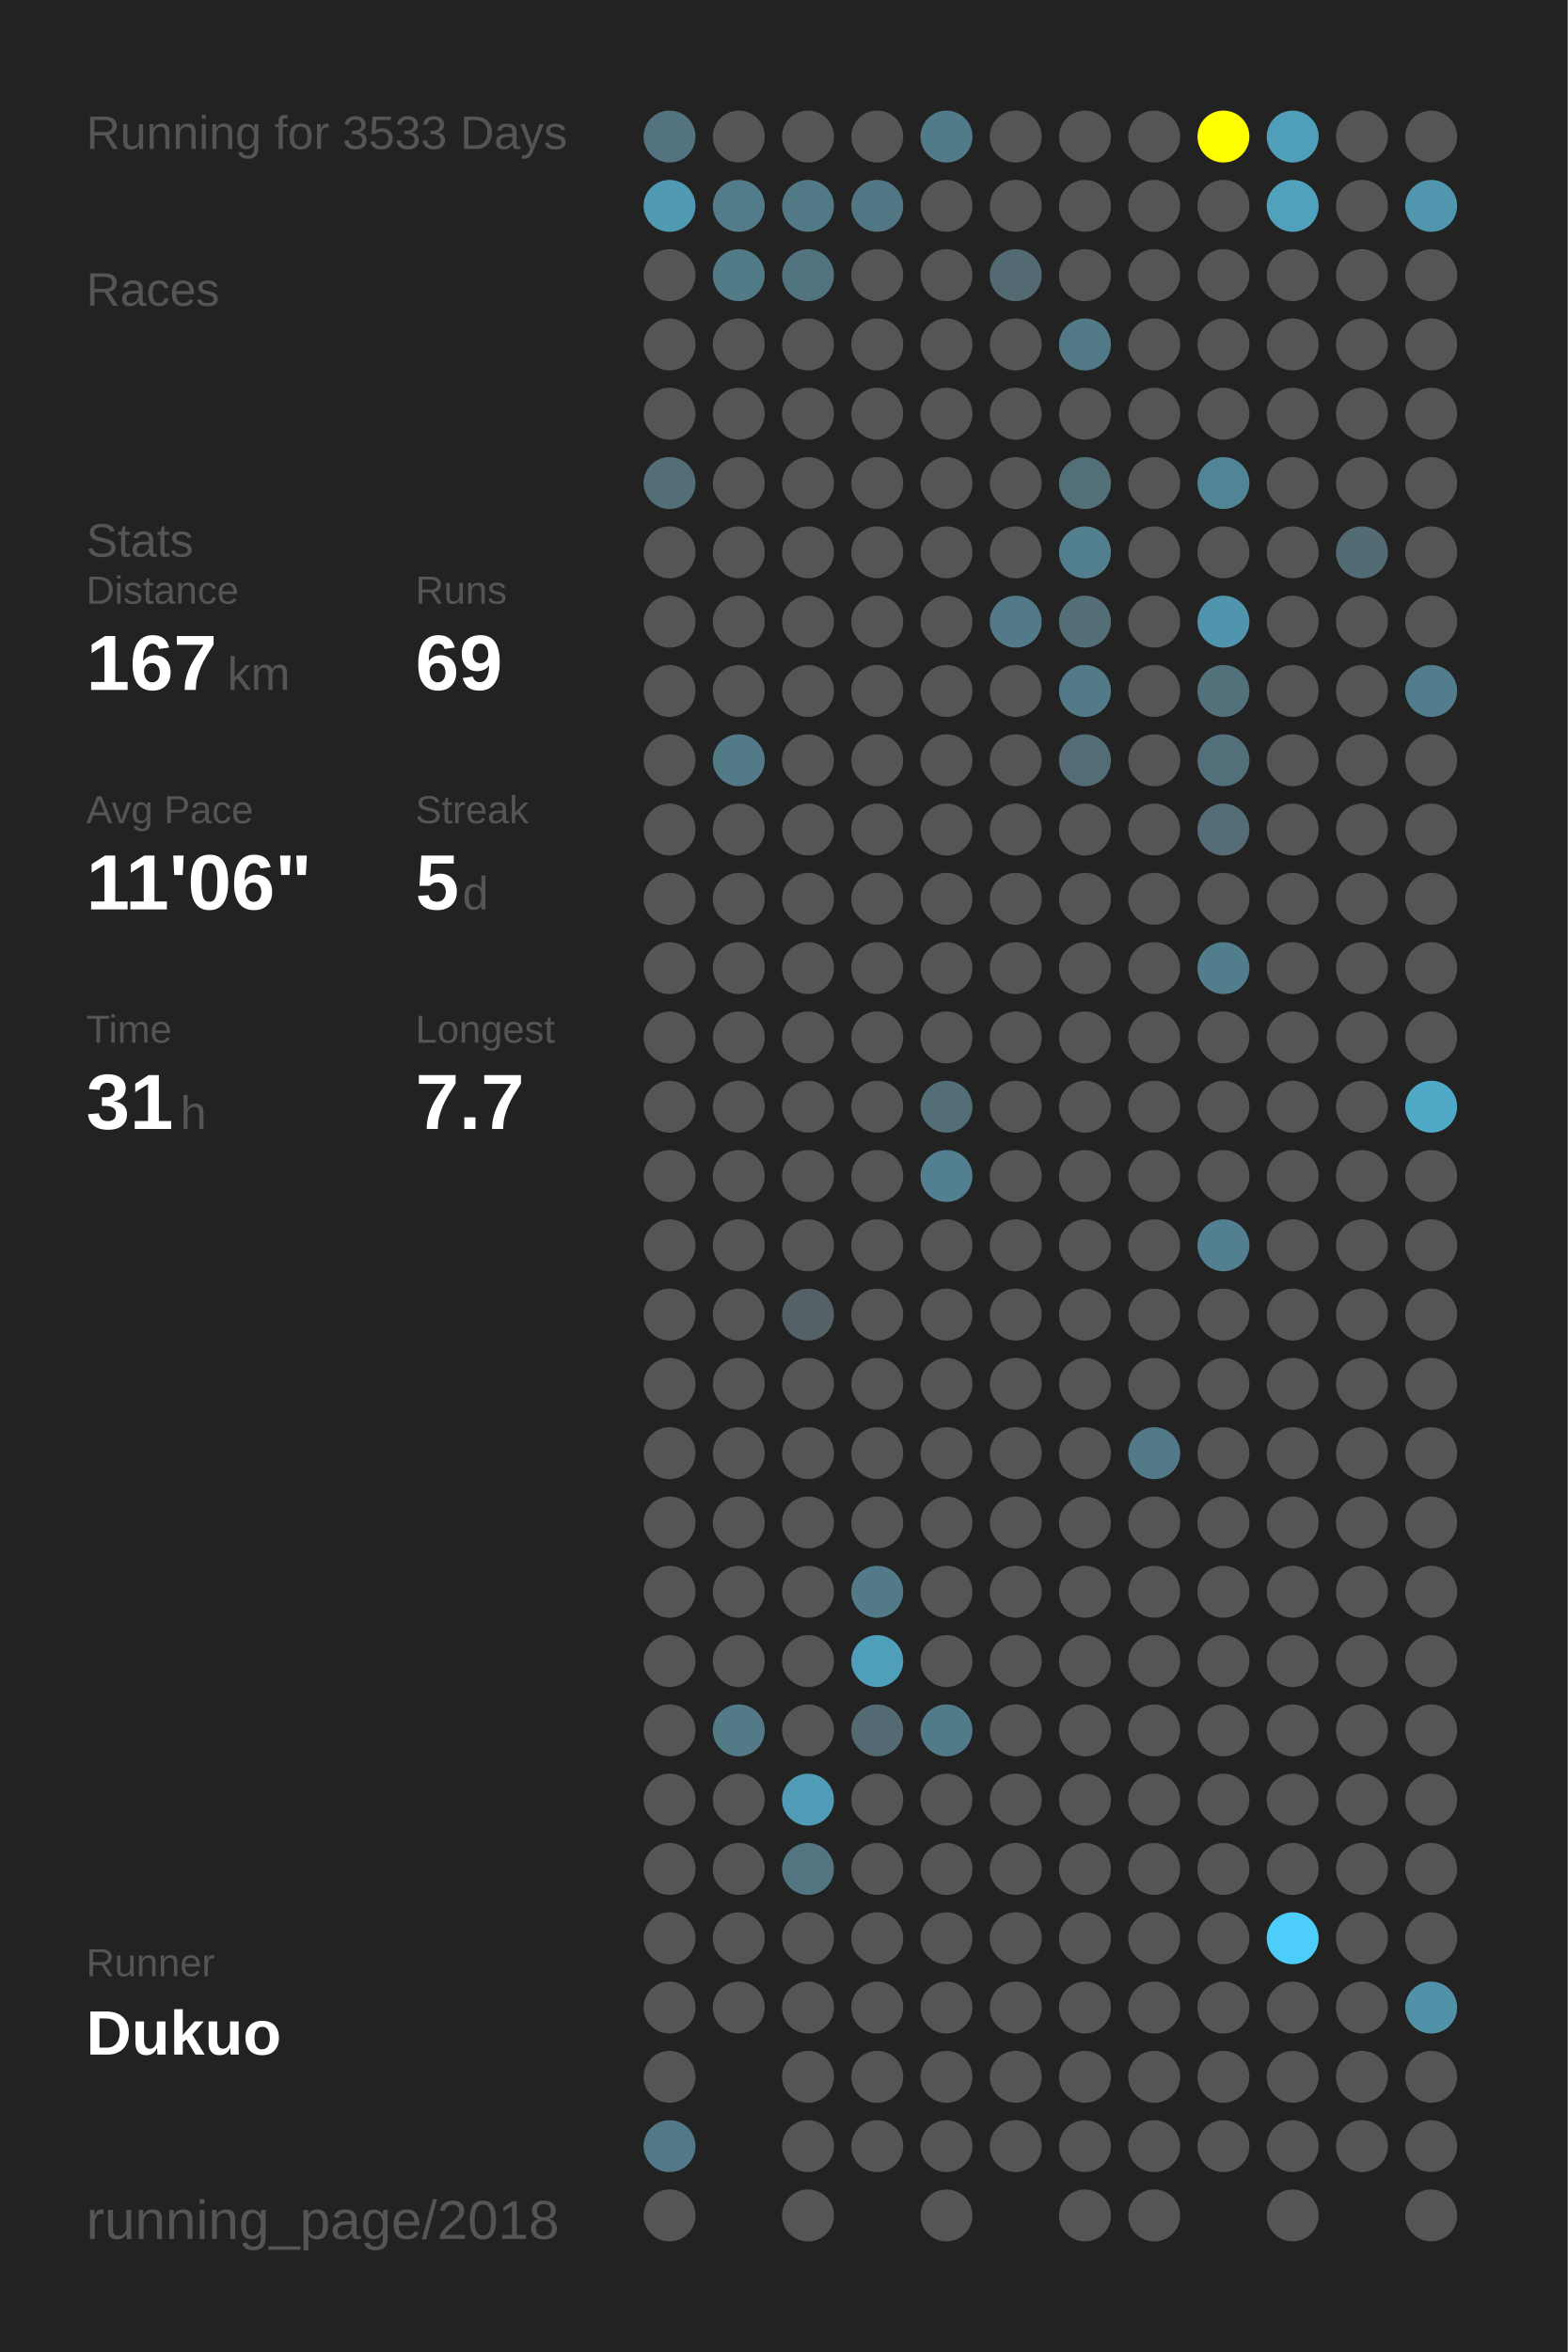
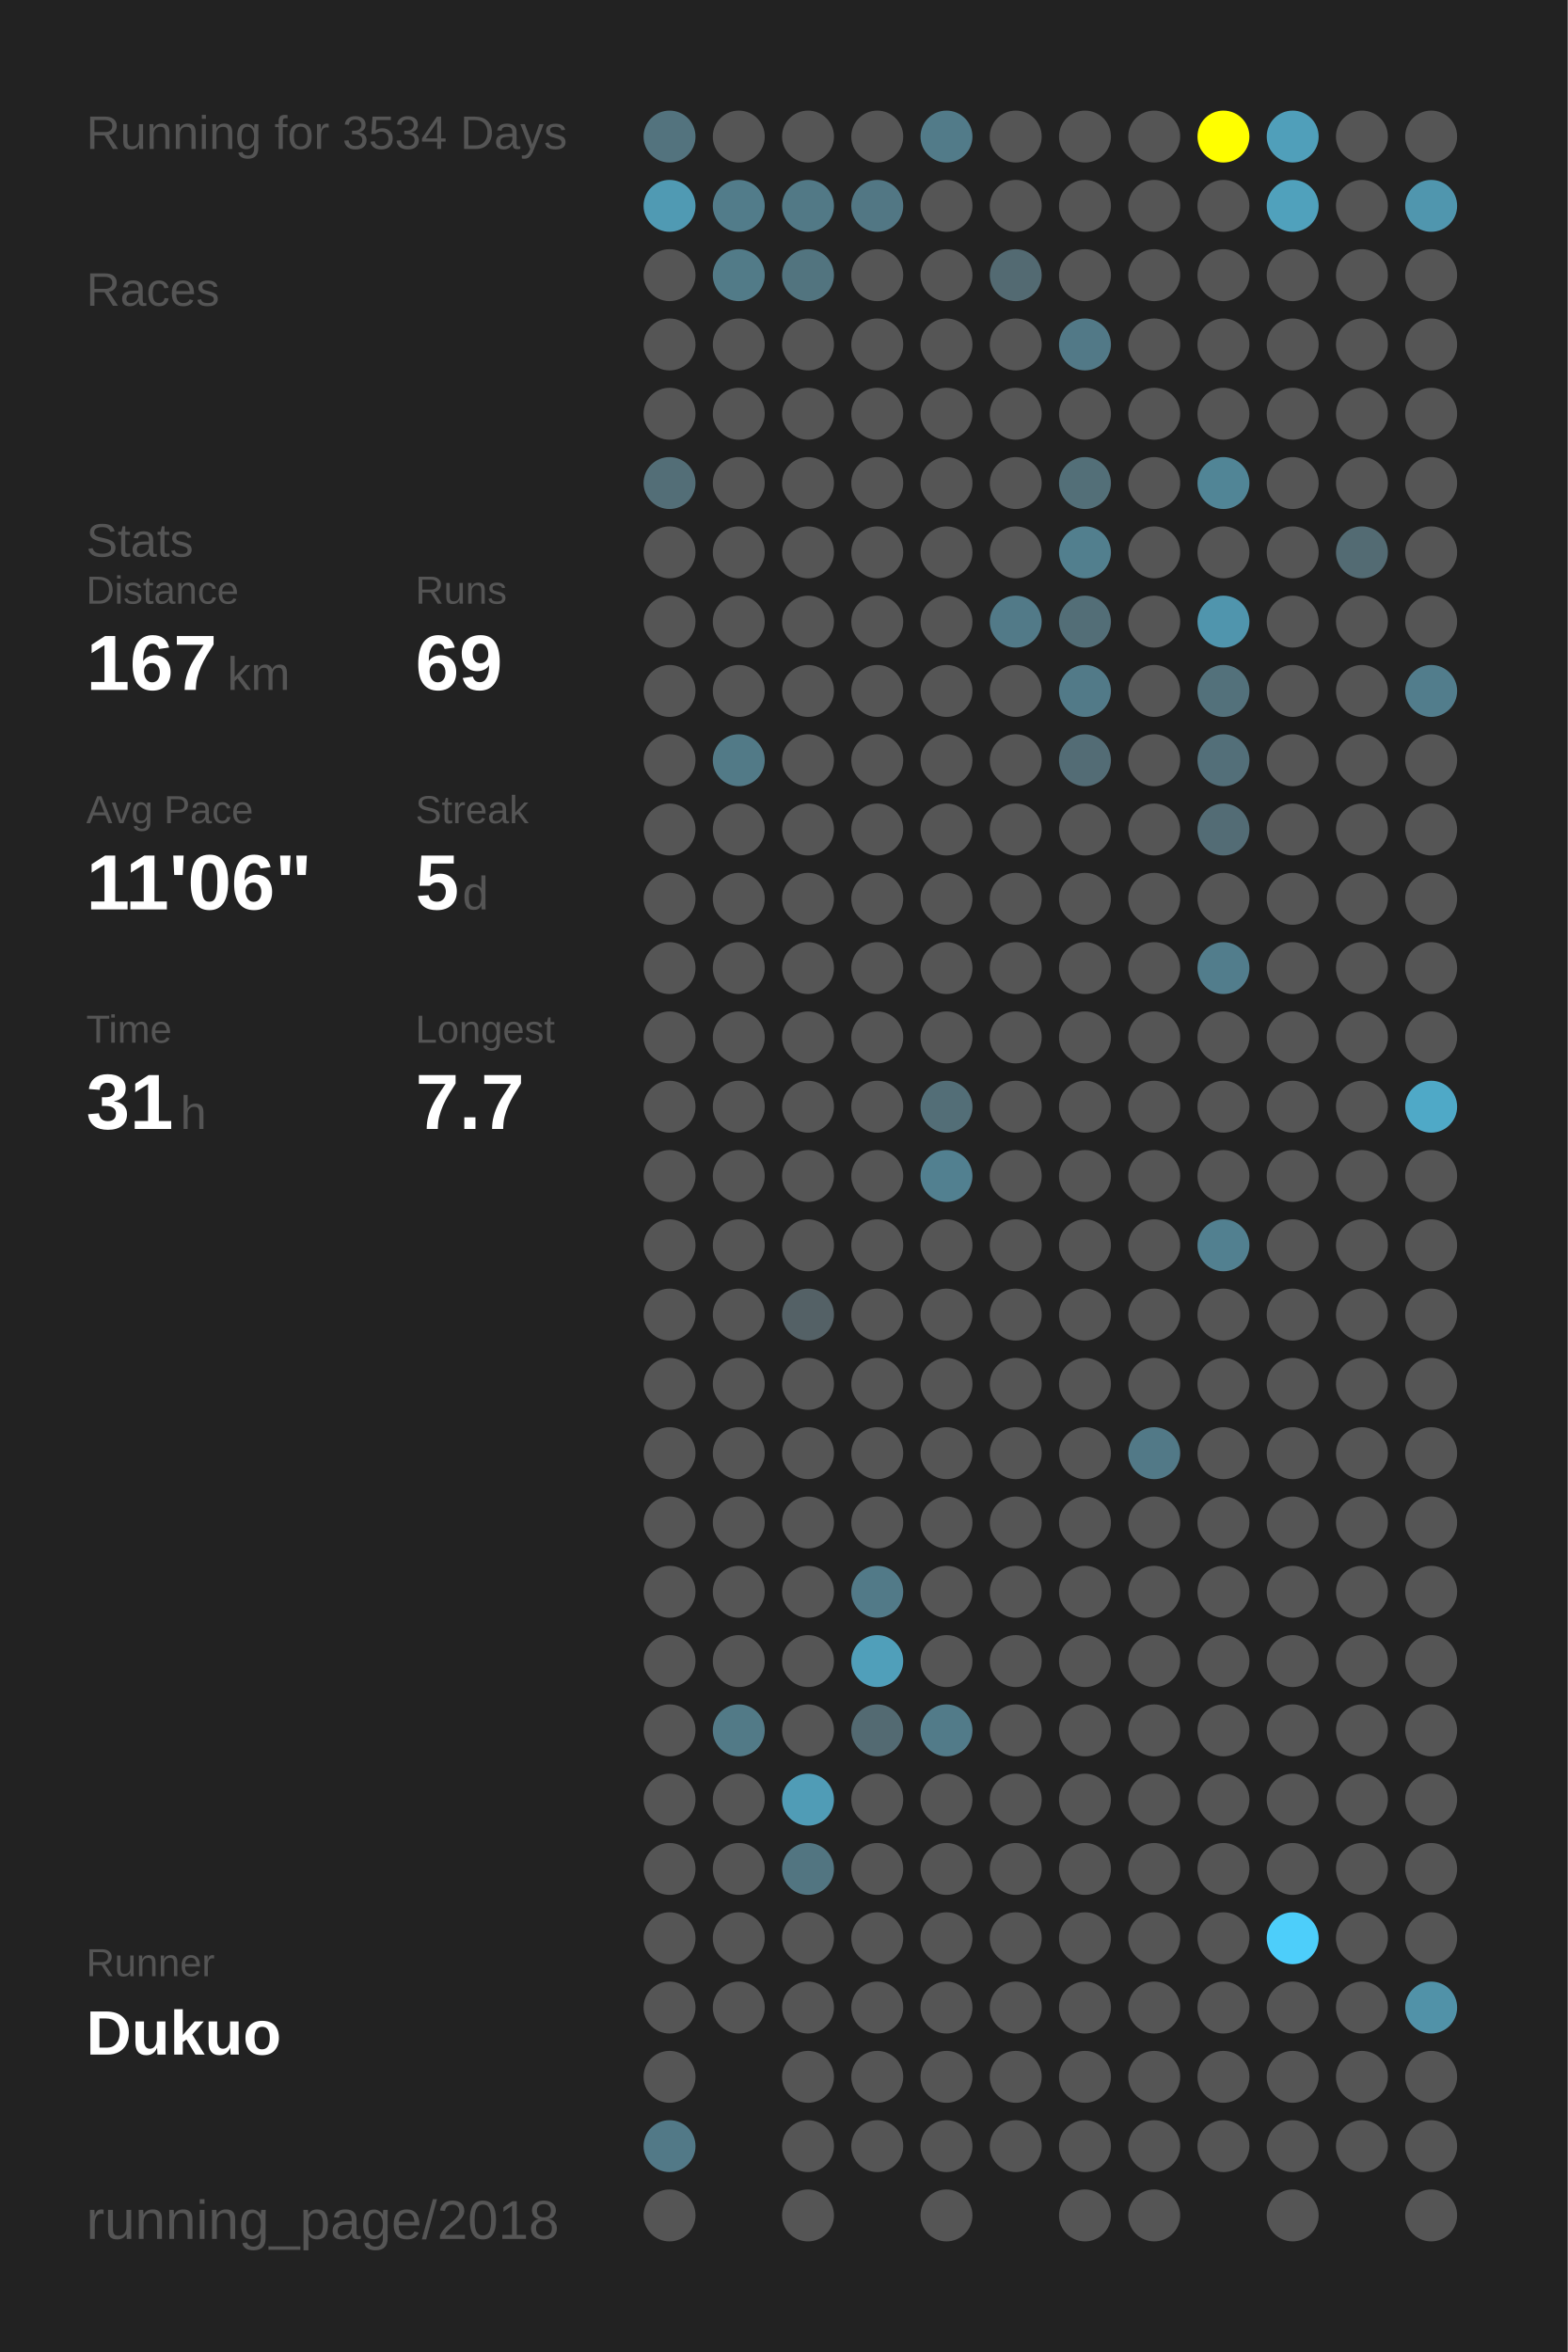
<svg xmlns="http://www.w3.org/2000/svg" baseProfile="full" height="300mm" version="1.1" viewBox="0,0,200,300" width="200mm">
  <defs />
  <rect fill="#222222" height="300" width="200" x="0" y="0" />
-   <text fill="#555555" style="font-size:6px; font-family:Arial;" x="11" y="19">Running for 3533 Days</text>
+   <text fill="#555555" style="font-size:6px; font-family:Arial;" x="11" y="19">Running for 3534 Days</text>
  <text fill="#555555" style="font-size:6px; font-family:Arial;" x="11" y="39">Races</text>
  <text fill="#555555" style="font-size:6px; font-family:Arial;" x="11" y="71">Stats</text>
  <text fill="#555555" style="font-size:5px; font-family:Arial;" x="11" y="77">Distance</text>
  <text fill="#FFFFFF" style="font-size:10px; font-family:Arial; font-weight:bold;" x="11" y="88">167</text>
  <text fill="#555555" style="font-size:6px; font-family:Arial;" x="29" y="88">km</text>
  <text fill="#555555" style="font-size:5px; font-family:Arial;" x="53" y="77">Runs</text>
  <text fill="#FFFFFF" style="font-size:10px; font-family:Arial; font-weight:bold;" x="53" y="88">69</text>
  <text fill="#555555" style="font-size:5px; font-family:Arial;" x="11" y="105">Avg Pace</text>
  <text fill="#FFFFFF" style="font-size:10px; font-family:Arial; font-weight:bold;" x="11" y="116">11'06"</text>
  <text fill="#555555" style="font-size:5px; font-family:Arial;" x="53" y="105">Streak</text>
  <text fill="#FFFFFF" style="font-size:10px; font-family:Arial; font-weight:bold;" x="53" y="116">5</text>
  <text fill="#555555" style="font-size:6px; font-family:Arial;" x="59" y="116">d</text>
  <text fill="#555555" style="font-size:5px; font-family:Arial;" x="11" y="133">Time</text>
  <text fill="#FFFFFF" style="font-size:10px; font-family:Arial; font-weight:bold;" x="11" y="144">31</text>
  <text fill="#555555" style="font-size:6px; font-family:Arial;" x="23" y="144">h</text>
  <text fill="#555555" style="font-size:5px; font-family:Arial;" x="53" y="133">Longest</text>
  <text fill="#FFFFFF" style="font-size:10px; font-family:Arial; font-weight:bold;" x="53" y="144">7.7</text>
  <text fill="#555555" style="font-size:5px; font-family:Arial;" x="11" y="252.065">Runner</text>
  <text fill="#FFFFFF" style="font-size:8px; font-family:Arial; font-weight:bold;" x="11" y="262.065">Dukuo</text>
  <text fill="#555555" style="font-size:7px; font-family:Arial;" x="11" y="285.581">running_page/2018</text>
  <circle cx="85.417" cy="17.419" fill="#53737e" r="3.312" />
  <circle cx="85.417" cy="26.258" fill="#509ab3" r="3.312" />
  <circle cx="85.417" cy="35.097" fill="#555555" r="3.312" />
  <circle cx="85.417" cy="43.935" fill="#555555" r="3.312" />
  <circle cx="85.417" cy="52.774" fill="#555555" r="3.312" />
  <circle cx="85.417" cy="61.613" fill="#536e77" r="3.312" />
  <circle cx="85.417" cy="70.452" fill="#555555" r="3.312" />
  <circle cx="85.417" cy="79.29" fill="#555555" r="3.312" />
  <circle cx="85.417" cy="88.129" fill="#555555" r="3.312" />
  <circle cx="85.417" cy="96.968" fill="#555555" r="3.312" />
  <circle cx="85.417" cy="105.806" fill="#555555" r="3.312" />
  <circle cx="85.417" cy="114.645" fill="#555555" r="3.312" />
  <circle cx="85.417" cy="123.484" fill="#555555" r="3.312" />
  <circle cx="85.417" cy="132.323" fill="#555555" r="3.312" />
  <circle cx="85.417" cy="141.161" fill="#555555" r="3.312" />
  <circle cx="85.417" cy="150" fill="#555555" r="3.312" />
  <circle cx="85.417" cy="158.839" fill="#555555" r="3.312" />
  <circle cx="85.417" cy="167.677" fill="#555555" r="3.312" />
  <circle cx="85.417" cy="176.516" fill="#555555" r="3.312" />
  <circle cx="85.417" cy="185.355" fill="#555555" r="3.312" />
  <circle cx="85.417" cy="194.194" fill="#555555" r="3.312" />
  <circle cx="85.417" cy="203.032" fill="#555555" r="3.312" />
  <circle cx="85.417" cy="211.871" fill="#555555" r="3.312" />
  <circle cx="85.417" cy="220.71" fill="#555555" r="3.312" />
  <circle cx="85.417" cy="229.548" fill="#555555" r="3.312" />
  <circle cx="85.417" cy="238.387" fill="#555555" r="3.312" />
  <circle cx="85.417" cy="247.226" fill="#555555" r="3.312" />
  <circle cx="85.417" cy="256.065" fill="#555555" r="3.312" />
  <circle cx="85.417" cy="264.903" fill="#555555" r="3.312" />
  <circle cx="85.417" cy="273.742" fill="#527987" r="3.312" />
  <circle cx="85.417" cy="282.581" fill="#555555" r="3.312" />
  <circle cx="94.25" cy="17.419" fill="#555555" r="3.312" />
  <circle cx="94.25" cy="26.258" fill="#527c8a" r="3.312" />
  <circle cx="94.25" cy="35.097" fill="#527b88" r="3.312" />
  <circle cx="94.25" cy="43.935" fill="#555555" r="3.312" />
  <circle cx="94.25" cy="52.774" fill="#555555" r="3.312" />
  <circle cx="94.25" cy="61.613" fill="#555555" r="3.312" />
  <circle cx="94.25" cy="70.452" fill="#555555" r="3.312" />
  <circle cx="94.25" cy="79.29" fill="#555555" r="3.312" />
  <circle cx="94.25" cy="88.129" fill="#555555" r="3.312" />
  <circle cx="94.25" cy="96.968" fill="#527a87" r="3.312" />
  <circle cx="94.25" cy="105.806" fill="#555555" r="3.312" />
  <circle cx="94.25" cy="114.645" fill="#555555" r="3.312" />
  <circle cx="94.25" cy="123.484" fill="#555555" r="3.312" />
  <circle cx="94.25" cy="132.323" fill="#555555" r="3.312" />
  <circle cx="94.25" cy="141.161" fill="#555555" r="3.312" />
  <circle cx="94.25" cy="150" fill="#555555" r="3.312" />
  <circle cx="94.25" cy="158.839" fill="#555555" r="3.312" />
  <circle cx="94.25" cy="167.677" fill="#555555" r="3.312" />
  <circle cx="94.25" cy="176.516" fill="#555555" r="3.312" />
  <circle cx="94.25" cy="185.355" fill="#555555" r="3.312" />
  <circle cx="94.25" cy="194.194" fill="#555555" r="3.312" />
  <circle cx="94.25" cy="203.032" fill="#555555" r="3.312" />
  <circle cx="94.25" cy="211.871" fill="#555555" r="3.312" />
  <circle cx="94.25" cy="220.71" fill="#527a87" r="3.312" />
  <circle cx="94.25" cy="229.548" fill="#555555" r="3.312" />
  <circle cx="94.25" cy="238.387" fill="#555555" r="3.312" />
  <circle cx="94.25" cy="247.226" fill="#555555" r="3.312" />
  <circle cx="94.25" cy="256.065" fill="#555555" r="3.312" />
  <circle cx="103.083" cy="17.419" fill="#555555" r="3.312" />
  <circle cx="103.083" cy="26.258" fill="#527986" r="3.312" />
  <circle cx="103.083" cy="35.097" fill="#52747f" r="3.312" />
  <circle cx="103.083" cy="43.935" fill="#555555" r="3.312" />
  <circle cx="103.083" cy="52.774" fill="#555555" r="3.312" />
  <circle cx="103.083" cy="61.613" fill="#555555" r="3.312" />
  <circle cx="103.083" cy="70.452" fill="#555555" r="3.312" />
  <circle cx="103.083" cy="79.29" fill="#555555" r="3.312" />
  <circle cx="103.083" cy="88.129" fill="#555555" r="3.312" />
  <circle cx="103.083" cy="96.968" fill="#555555" r="3.312" />
  <circle cx="103.083" cy="105.806" fill="#555555" r="3.312" />
  <circle cx="103.083" cy="114.645" fill="#555555" r="3.312" />
  <circle cx="103.083" cy="123.484" fill="#555555" r="3.312" />
  <circle cx="103.083" cy="132.323" fill="#555555" r="3.312" />
  <circle cx="103.083" cy="141.161" fill="#555555" r="3.312" />
  <circle cx="103.083" cy="150" fill="#555555" r="3.312" />
  <circle cx="103.083" cy="158.839" fill="#555555" r="3.312" />
  <circle cx="103.083" cy="167.677" fill="#546166" r="3.312" />
  <circle cx="103.083" cy="176.516" fill="#555555" r="3.312" />
  <circle cx="103.083" cy="185.355" fill="#555555" r="3.312" />
  <circle cx="103.083" cy="194.194" fill="#555555" r="3.312" />
  <circle cx="103.083" cy="203.032" fill="#555555" r="3.312" />
  <circle cx="103.083" cy="211.871" fill="#555555" r="3.312" />
  <circle cx="103.083" cy="220.71" fill="#555555" r="3.312" />
  <circle cx="103.083" cy="229.548" fill="#509cb6" r="3.312" />
  <circle cx="103.083" cy="238.387" fill="#527581" r="3.312" />
  <circle cx="103.083" cy="247.226" fill="#555555" r="3.312" />
  <circle cx="103.083" cy="256.065" fill="#555555" r="3.312" />
  <circle cx="103.083" cy="264.903" fill="#555555" r="3.312" />
  <circle cx="103.083" cy="273.742" fill="#555555" r="3.312" />
  <circle cx="103.083" cy="282.581" fill="#555555" r="3.312" />
  <circle cx="111.917" cy="17.419" fill="#555555" r="3.312" />
  <circle cx="111.917" cy="26.258" fill="#527784" r="3.312" />
  <circle cx="111.917" cy="35.097" fill="#555555" r="3.312" />
  <circle cx="111.917" cy="43.935" fill="#555555" r="3.312" />
  <circle cx="111.917" cy="52.774" fill="#555555" r="3.312" />
  <circle cx="111.917" cy="61.613" fill="#555555" r="3.312" />
  <circle cx="111.917" cy="70.452" fill="#555555" r="3.312" />
  <circle cx="111.917" cy="79.29" fill="#555555" r="3.312" />
  <circle cx="111.917" cy="88.129" fill="#555555" r="3.312" />
  <circle cx="111.917" cy="96.968" fill="#555555" r="3.312" />
  <circle cx="111.917" cy="105.806" fill="#555555" r="3.312" />
  <circle cx="111.917" cy="114.645" fill="#555555" r="3.312" />
  <circle cx="111.917" cy="123.484" fill="#555555" r="3.312" />
  <circle cx="111.917" cy="132.323" fill="#555555" r="3.312" />
  <circle cx="111.917" cy="141.161" fill="#555555" r="3.312" />
  <circle cx="111.917" cy="150" fill="#555555" r="3.312" />
  <circle cx="111.917" cy="158.839" fill="#555555" r="3.312" />
  <circle cx="111.917" cy="167.677" fill="#555555" r="3.312" />
  <circle cx="111.917" cy="176.516" fill="#555555" r="3.312" />
  <circle cx="111.917" cy="185.355" fill="#555555" r="3.312" />
  <circle cx="111.917" cy="194.194" fill="#555555" r="3.312" />
  <circle cx="111.917" cy="203.032" fill="#527a88" r="3.312" />
  <circle cx="111.917" cy="211.871" fill="#509fba" r="3.312" />
  <circle cx="111.917" cy="220.71" fill="#536a72" r="3.312" />
  <circle cx="111.917" cy="229.548" fill="#555555" r="3.312" />
  <circle cx="111.917" cy="238.387" fill="#555555" r="3.312" />
  <circle cx="111.917" cy="247.226" fill="#555555" r="3.312" />
  <circle cx="111.917" cy="256.065" fill="#555555" r="3.312" />
  <circle cx="111.917" cy="264.903" fill="#555555" r="3.312" />
  <circle cx="111.917" cy="273.742" fill="#555555" r="3.312" />
  <circle cx="120.75" cy="17.419" fill="#527b89" r="3.312" />
  <circle cx="120.75" cy="26.258" fill="#555555" r="3.312" />
  <circle cx="120.75" cy="35.097" fill="#555555" r="3.312" />
  <circle cx="120.75" cy="43.935" fill="#555555" r="3.312" />
  <circle cx="120.75" cy="52.774" fill="#555555" r="3.312" />
  <circle cx="120.75" cy="61.613" fill="#555555" r="3.312" />
  <circle cx="120.75" cy="70.452" fill="#555555" r="3.312" />
  <circle cx="120.75" cy="79.29" fill="#555555" r="3.312" />
  <circle cx="120.75" cy="88.129" fill="#555555" r="3.312" />
  <circle cx="120.75" cy="96.968" fill="#555555" r="3.312" />
  <circle cx="120.75" cy="105.806" fill="#555555" r="3.312" />
  <circle cx="120.75" cy="114.645" fill="#555555" r="3.312" />
  <circle cx="120.75" cy="123.484" fill="#555555" r="3.312" />
  <circle cx="120.75" cy="132.323" fill="#555555" r="3.312" />
  <circle cx="120.75" cy="141.161" fill="#536e77" r="3.312" />
  <circle cx="120.75" cy="150" fill="#528090" r="3.312" />
  <circle cx="120.75" cy="158.839" fill="#555555" r="3.312" />
  <circle cx="120.75" cy="167.677" fill="#555555" r="3.312" />
  <circle cx="120.75" cy="176.516" fill="#555555" r="3.312" />
  <circle cx="120.75" cy="185.355" fill="#555555" r="3.312" />
  <circle cx="120.75" cy="194.194" fill="#555555" r="3.312" />
  <circle cx="120.75" cy="203.032" fill="#555555" r="3.312" />
  <circle cx="120.75" cy="211.871" fill="#555555" r="3.312" />
  <circle cx="120.75" cy="220.71" fill="#527b89" r="3.312" />
  <circle cx="120.75" cy="229.548" fill="#555555" r="3.312" />
  <circle cx="120.75" cy="238.387" fill="#555555" r="3.312" />
  <circle cx="120.75" cy="247.226" fill="#555555" r="3.312" />
  <circle cx="120.75" cy="256.065" fill="#555555" r="3.312" />
  <circle cx="120.75" cy="264.903" fill="#555555" r="3.312" />
  <circle cx="120.75" cy="273.742" fill="#555555" r="3.312" />
  <circle cx="120.75" cy="282.581" fill="#555555" r="3.312" />
  <circle cx="129.583" cy="17.419" fill="#555555" r="3.312" />
  <circle cx="129.583" cy="26.258" fill="#555555" r="3.312" />
  <circle cx="129.583" cy="35.097" fill="#536a72" r="3.312" />
  <circle cx="129.583" cy="43.935" fill="#555555" r="3.312" />
  <circle cx="129.583" cy="52.774" fill="#555555" r="3.312" />
  <circle cx="129.583" cy="61.613" fill="#555555" r="3.312" />
  <circle cx="129.583" cy="70.452" fill="#555555" r="3.312" />
  <circle cx="129.583" cy="79.29" fill="#527a88" r="3.312" />
  <circle cx="129.583" cy="88.129" fill="#555555" r="3.312" />
  <circle cx="129.583" cy="96.968" fill="#555555" r="3.312" />
  <circle cx="129.583" cy="105.806" fill="#555555" r="3.312" />
  <circle cx="129.583" cy="114.645" fill="#555555" r="3.312" />
  <circle cx="129.583" cy="123.484" fill="#555555" r="3.312" />
  <circle cx="129.583" cy="132.323" fill="#555555" r="3.312" />
  <circle cx="129.583" cy="141.161" fill="#555555" r="3.312" />
  <circle cx="129.583" cy="150" fill="#555555" r="3.312" />
  <circle cx="129.583" cy="158.839" fill="#555555" r="3.312" />
  <circle cx="129.583" cy="167.677" fill="#555555" r="3.312" />
  <circle cx="129.583" cy="176.516" fill="#555555" r="3.312" />
  <circle cx="129.583" cy="185.355" fill="#555555" r="3.312" />
  <circle cx="129.583" cy="194.194" fill="#555555" r="3.312" />
  <circle cx="129.583" cy="203.032" fill="#555555" r="3.312" />
  <circle cx="129.583" cy="211.871" fill="#555555" r="3.312" />
  <circle cx="129.583" cy="220.71" fill="#555555" r="3.312" />
  <circle cx="129.583" cy="229.548" fill="#555555" r="3.312" />
  <circle cx="129.583" cy="238.387" fill="#555555" r="3.312" />
  <circle cx="129.583" cy="247.226" fill="#555555" r="3.312" />
  <circle cx="129.583" cy="256.065" fill="#555555" r="3.312" />
  <circle cx="129.583" cy="264.903" fill="#555555" r="3.312" />
  <circle cx="129.583" cy="273.742" fill="#555555" r="3.312" />
  <circle cx="138.417" cy="17.419" fill="#555555" r="3.312" />
  <circle cx="138.417" cy="26.258" fill="#555555" r="3.312" />
  <circle cx="138.417" cy="35.097" fill="#555555" r="3.312" />
  <circle cx="138.417" cy="43.935" fill="#527987" r="3.312" />
  <circle cx="138.417" cy="52.774" fill="#555555" r="3.312" />
  <circle cx="138.417" cy="61.613" fill="#536f78" r="3.312" />
  <circle cx="138.417" cy="70.452" fill="#527f8e" r="3.312" />
  <circle cx="138.417" cy="79.29" fill="#536e77" r="3.312" />
  <circle cx="138.417" cy="88.129" fill="#527a88" r="3.312" />
  <circle cx="138.417" cy="96.968" fill="#536c75" r="3.312" />
  <circle cx="138.417" cy="105.806" fill="#555555" r="3.312" />
  <circle cx="138.417" cy="114.645" fill="#555555" r="3.312" />
  <circle cx="138.417" cy="123.484" fill="#555555" r="3.312" />
  <circle cx="138.417" cy="132.323" fill="#555555" r="3.312" />
  <circle cx="138.417" cy="141.161" fill="#555555" r="3.312" />
  <circle cx="138.417" cy="150" fill="#555555" r="3.312" />
  <circle cx="138.417" cy="158.839" fill="#555555" r="3.312" />
  <circle cx="138.417" cy="167.677" fill="#555555" r="3.312" />
  <circle cx="138.417" cy="176.516" fill="#555555" r="3.312" />
  <circle cx="138.417" cy="185.355" fill="#555555" r="3.312" />
  <circle cx="138.417" cy="194.194" fill="#555555" r="3.312" />
  <circle cx="138.417" cy="203.032" fill="#555555" r="3.312" />
  <circle cx="138.417" cy="211.871" fill="#555555" r="3.312" />
  <circle cx="138.417" cy="220.71" fill="#555555" r="3.312" />
  <circle cx="138.417" cy="229.548" fill="#555555" r="3.312" />
  <circle cx="138.417" cy="238.387" fill="#555555" r="3.312" />
  <circle cx="138.417" cy="247.226" fill="#555555" r="3.312" />
  <circle cx="138.417" cy="256.065" fill="#555555" r="3.312" />
  <circle cx="138.417" cy="264.903" fill="#555555" r="3.312" />
  <circle cx="138.417" cy="273.742" fill="#555555" r="3.312" />
  <circle cx="138.417" cy="282.581" fill="#555555" r="3.312" />
  <circle cx="147.25" cy="17.419" fill="#555555" r="3.312" />
  <circle cx="147.25" cy="26.258" fill="#555555" r="3.312" />
  <circle cx="147.25" cy="35.097" fill="#555555" r="3.312" />
  <circle cx="147.25" cy="43.935" fill="#555555" r="3.312" />
  <circle cx="147.25" cy="52.774" fill="#555555" r="3.312" />
  <circle cx="147.25" cy="61.613" fill="#555555" r="3.312" />
  <circle cx="147.25" cy="70.452" fill="#555555" r="3.312" />
  <circle cx="147.25" cy="79.29" fill="#555555" r="3.312" />
  <circle cx="147.25" cy="88.129" fill="#555555" r="3.312" />
  <circle cx="147.25" cy="96.968" fill="#555555" r="3.312" />
  <circle cx="147.25" cy="105.806" fill="#555555" r="3.312" />
  <circle cx="147.25" cy="114.645" fill="#555555" r="3.312" />
  <circle cx="147.25" cy="123.484" fill="#555555" r="3.312" />
  <circle cx="147.25" cy="132.323" fill="#555555" r="3.312" />
  <circle cx="147.25" cy="141.161" fill="#555555" r="3.312" />
  <circle cx="147.25" cy="150" fill="#555555" r="3.312" />
  <circle cx="147.25" cy="158.839" fill="#555555" r="3.312" />
  <circle cx="147.25" cy="167.677" fill="#555555" r="3.312" />
  <circle cx="147.25" cy="176.516" fill="#555555" r="3.312" />
  <circle cx="147.25" cy="185.355" fill="#527987" r="3.312" />
  <circle cx="147.25" cy="194.194" fill="#555555" r="3.312" />
  <circle cx="147.25" cy="203.032" fill="#555555" r="3.312" />
  <circle cx="147.25" cy="211.871" fill="#555555" r="3.312" />
  <circle cx="147.25" cy="220.71" fill="#555555" r="3.312" />
  <circle cx="147.25" cy="229.548" fill="#555555" r="3.312" />
  <circle cx="147.25" cy="238.387" fill="#555555" r="3.312" />
  <circle cx="147.25" cy="247.226" fill="#555555" r="3.312" />
  <circle cx="147.25" cy="256.065" fill="#555555" r="3.312" />
  <circle cx="147.25" cy="264.903" fill="#555555" r="3.312" />
  <circle cx="147.25" cy="273.742" fill="#555555" r="3.312" />
  <circle cx="147.25" cy="282.581" fill="#555555" r="3.312" />
  <circle cx="156.083" cy="17.419" fill="#FFFF00" r="3.312" />
  <circle cx="156.083" cy="26.258" fill="#555555" r="3.312" />
  <circle cx="156.083" cy="35.097" fill="#555555" r="3.312" />
  <circle cx="156.083" cy="43.935" fill="#555555" r="3.312" />
  <circle cx="156.083" cy="52.774" fill="#555555" r="3.312" />
  <circle cx="156.083" cy="61.613" fill="#518596" r="3.312" />
  <circle cx="156.083" cy="70.452" fill="#555555" r="3.312" />
  <circle cx="156.083" cy="79.29" fill="#5095ad" r="3.312" />
  <circle cx="156.083" cy="88.129" fill="#53717b" r="3.312" />
  <circle cx="156.083" cy="96.968" fill="#536f79" r="3.312" />
  <circle cx="156.083" cy="105.806" fill="#536c75" r="3.312" />
  <circle cx="156.083" cy="114.645" fill="#555555" r="3.312" />
  <circle cx="156.083" cy="123.484" fill="#527d8c" r="3.312" />
  <circle cx="156.083" cy="132.323" fill="#555555" r="3.312" />
  <circle cx="156.083" cy="141.161" fill="#555555" r="3.312" />
  <circle cx="156.083" cy="150" fill="#555555" r="3.312" />
  <circle cx="156.083" cy="158.839" fill="#528090" r="3.312" />
  <circle cx="156.083" cy="167.677" fill="#555555" r="3.312" />
  <circle cx="156.083" cy="176.516" fill="#555555" r="3.312" />
  <circle cx="156.083" cy="185.355" fill="#555555" r="3.312" />
  <circle cx="156.083" cy="194.194" fill="#555555" r="3.312" />
  <circle cx="156.083" cy="203.032" fill="#555555" r="3.312" />
  <circle cx="156.083" cy="211.871" fill="#555555" r="3.312" />
  <circle cx="156.083" cy="220.71" fill="#555555" r="3.312" />
  <circle cx="156.083" cy="229.548" fill="#555555" r="3.312" />
  <circle cx="156.083" cy="238.387" fill="#555555" r="3.312" />
  <circle cx="156.083" cy="247.226" fill="#555555" r="3.312" />
  <circle cx="156.083" cy="256.065" fill="#555555" r="3.312" />
  <circle cx="156.083" cy="264.903" fill="#555555" r="3.312" />
  <circle cx="156.083" cy="273.742" fill="#555555" r="3.312" />
  <circle cx="164.917" cy="17.419" fill="#509fba" r="3.312" />
  <circle cx="164.917" cy="26.258" fill="#50a1bc" r="3.312" />
  <circle cx="164.917" cy="35.097" fill="#555555" r="3.312" />
  <circle cx="164.917" cy="43.935" fill="#555555" r="3.312" />
  <circle cx="164.917" cy="52.774" fill="#555555" r="3.312" />
  <circle cx="164.917" cy="61.613" fill="#555555" r="3.312" />
  <circle cx="164.917" cy="70.452" fill="#555555" r="3.312" />
  <circle cx="164.917" cy="79.29" fill="#555555" r="3.312" />
  <circle cx="164.917" cy="88.129" fill="#555555" r="3.312" />
  <circle cx="164.917" cy="96.968" fill="#555555" r="3.312" />
  <circle cx="164.917" cy="105.806" fill="#555555" r="3.312" />
  <circle cx="164.917" cy="114.645" fill="#555555" r="3.312" />
  <circle cx="164.917" cy="123.484" fill="#555555" r="3.312" />
  <circle cx="164.917" cy="132.323" fill="#555555" r="3.312" />
  <circle cx="164.917" cy="141.161" fill="#555555" r="3.312" />
  <circle cx="164.917" cy="150" fill="#555555" r="3.312" />
  <circle cx="164.917" cy="158.839" fill="#555555" r="3.312" />
  <circle cx="164.917" cy="167.677" fill="#555555" r="3.312" />
  <circle cx="164.917" cy="176.516" fill="#555555" r="3.312" />
  <circle cx="164.917" cy="185.355" fill="#555555" r="3.312" />
  <circle cx="164.917" cy="194.194" fill="#555555" r="3.312" />
  <circle cx="164.917" cy="203.032" fill="#555555" r="3.312" />
  <circle cx="164.917" cy="211.871" fill="#555555" r="3.312" />
  <circle cx="164.917" cy="220.71" fill="#555555" r="3.312" />
  <circle cx="164.917" cy="229.548" fill="#555555" r="3.312" />
  <circle cx="164.917" cy="238.387" fill="#555555" r="3.312" />
  <circle cx="164.917" cy="247.226" fill="#4dcefa" r="3.312" />
  <circle cx="164.917" cy="256.065" fill="#555555" r="3.312" />
  <circle cx="164.917" cy="264.903" fill="#555555" r="3.312" />
  <circle cx="164.917" cy="273.742" fill="#555555" r="3.312" />
  <circle cx="164.917" cy="282.581" fill="#555555" r="3.312" />
  <circle cx="173.75" cy="17.419" fill="#555555" r="3.312" />
  <circle cx="173.75" cy="26.258" fill="#555555" r="3.312" />
  <circle cx="173.75" cy="35.097" fill="#555555" r="3.312" />
  <circle cx="173.75" cy="43.935" fill="#555555" r="3.312" />
  <circle cx="173.75" cy="52.774" fill="#555555" r="3.312" />
  <circle cx="173.75" cy="61.613" fill="#555555" r="3.312" />
  <circle cx="173.75" cy="70.452" fill="#536b73" r="3.312" />
  <circle cx="173.75" cy="79.29" fill="#555555" r="3.312" />
  <circle cx="173.75" cy="88.129" fill="#555555" r="3.312" />
  <circle cx="173.75" cy="96.968" fill="#555555" r="3.312" />
  <circle cx="173.75" cy="105.806" fill="#555555" r="3.312" />
  <circle cx="173.75" cy="114.645" fill="#555555" r="3.312" />
  <circle cx="173.75" cy="123.484" fill="#555555" r="3.312" />
  <circle cx="173.75" cy="132.323" fill="#555555" r="3.312" />
  <circle cx="173.75" cy="141.161" fill="#555555" r="3.312" />
  <circle cx="173.75" cy="150" fill="#555555" r="3.312" />
  <circle cx="173.75" cy="158.839" fill="#555555" r="3.312" />
  <circle cx="173.75" cy="167.677" fill="#555555" r="3.312" />
  <circle cx="173.75" cy="176.516" fill="#555555" r="3.312" />
  <circle cx="173.75" cy="185.355" fill="#555555" r="3.312" />
  <circle cx="173.75" cy="194.194" fill="#555555" r="3.312" />
  <circle cx="173.75" cy="203.032" fill="#555555" r="3.312" />
  <circle cx="173.75" cy="211.871" fill="#555555" r="3.312" />
  <circle cx="173.75" cy="220.71" fill="#555555" r="3.312" />
  <circle cx="173.75" cy="229.548" fill="#555555" r="3.312" />
  <circle cx="173.75" cy="238.387" fill="#555555" r="3.312" />
  <circle cx="173.75" cy="247.226" fill="#555555" r="3.312" />
  <circle cx="173.75" cy="256.065" fill="#555555" r="3.312" />
  <circle cx="173.75" cy="264.903" fill="#555555" r="3.312" />
  <circle cx="173.75" cy="273.742" fill="#555555" r="3.312" />
  <circle cx="182.583" cy="17.419" fill="#555555" r="3.312" />
  <circle cx="182.583" cy="26.258" fill="#5096ae" r="3.312" />
  <circle cx="182.583" cy="35.097" fill="#555555" r="3.312" />
  <circle cx="182.583" cy="43.935" fill="#555555" r="3.312" />
  <circle cx="182.583" cy="52.774" fill="#555555" r="3.312" />
  <circle cx="182.583" cy="61.613" fill="#555555" r="3.312" />
  <circle cx="182.583" cy="70.452" fill="#555555" r="3.312" />
  <circle cx="182.583" cy="79.29" fill="#555555" r="3.312" />
  <circle cx="182.583" cy="88.129" fill="#527d8c" r="3.312" />
  <circle cx="182.583" cy="96.968" fill="#555555" r="3.312" />
  <circle cx="182.583" cy="105.806" fill="#555555" r="3.312" />
  <circle cx="182.583" cy="114.645" fill="#555555" r="3.312" />
  <circle cx="182.583" cy="123.484" fill="#555555" r="3.312" />
  <circle cx="182.583" cy="132.323" fill="#555555" r="3.312" />
  <circle cx="182.583" cy="141.161" fill="#4fa9c7" r="3.312" />
  <circle cx="182.583" cy="150" fill="#555555" r="3.312" />
  <circle cx="182.583" cy="158.839" fill="#555555" r="3.312" />
  <circle cx="182.583" cy="167.677" fill="#555555" r="3.312" />
  <circle cx="182.583" cy="176.516" fill="#555555" r="3.312" />
  <circle cx="182.583" cy="185.355" fill="#555555" r="3.312" />
  <circle cx="182.583" cy="194.194" fill="#555555" r="3.312" />
  <circle cx="182.583" cy="203.032" fill="#555555" r="3.312" />
  <circle cx="182.583" cy="211.871" fill="#555555" r="3.312" />
  <circle cx="182.583" cy="220.71" fill="#555555" r="3.312" />
  <circle cx="182.583" cy="229.548" fill="#555555" r="3.312" />
  <circle cx="182.583" cy="238.387" fill="#555555" r="3.312" />
  <circle cx="182.583" cy="247.226" fill="#555555" r="3.312" />
  <circle cx="182.583" cy="256.065" fill="#5192a8" r="3.312" />
  <circle cx="182.583" cy="264.903" fill="#555555" r="3.312" />
  <circle cx="182.583" cy="273.742" fill="#555555" r="3.312" />
  <circle cx="182.583" cy="282.581" fill="#555555" r="3.312" />
</svg>
